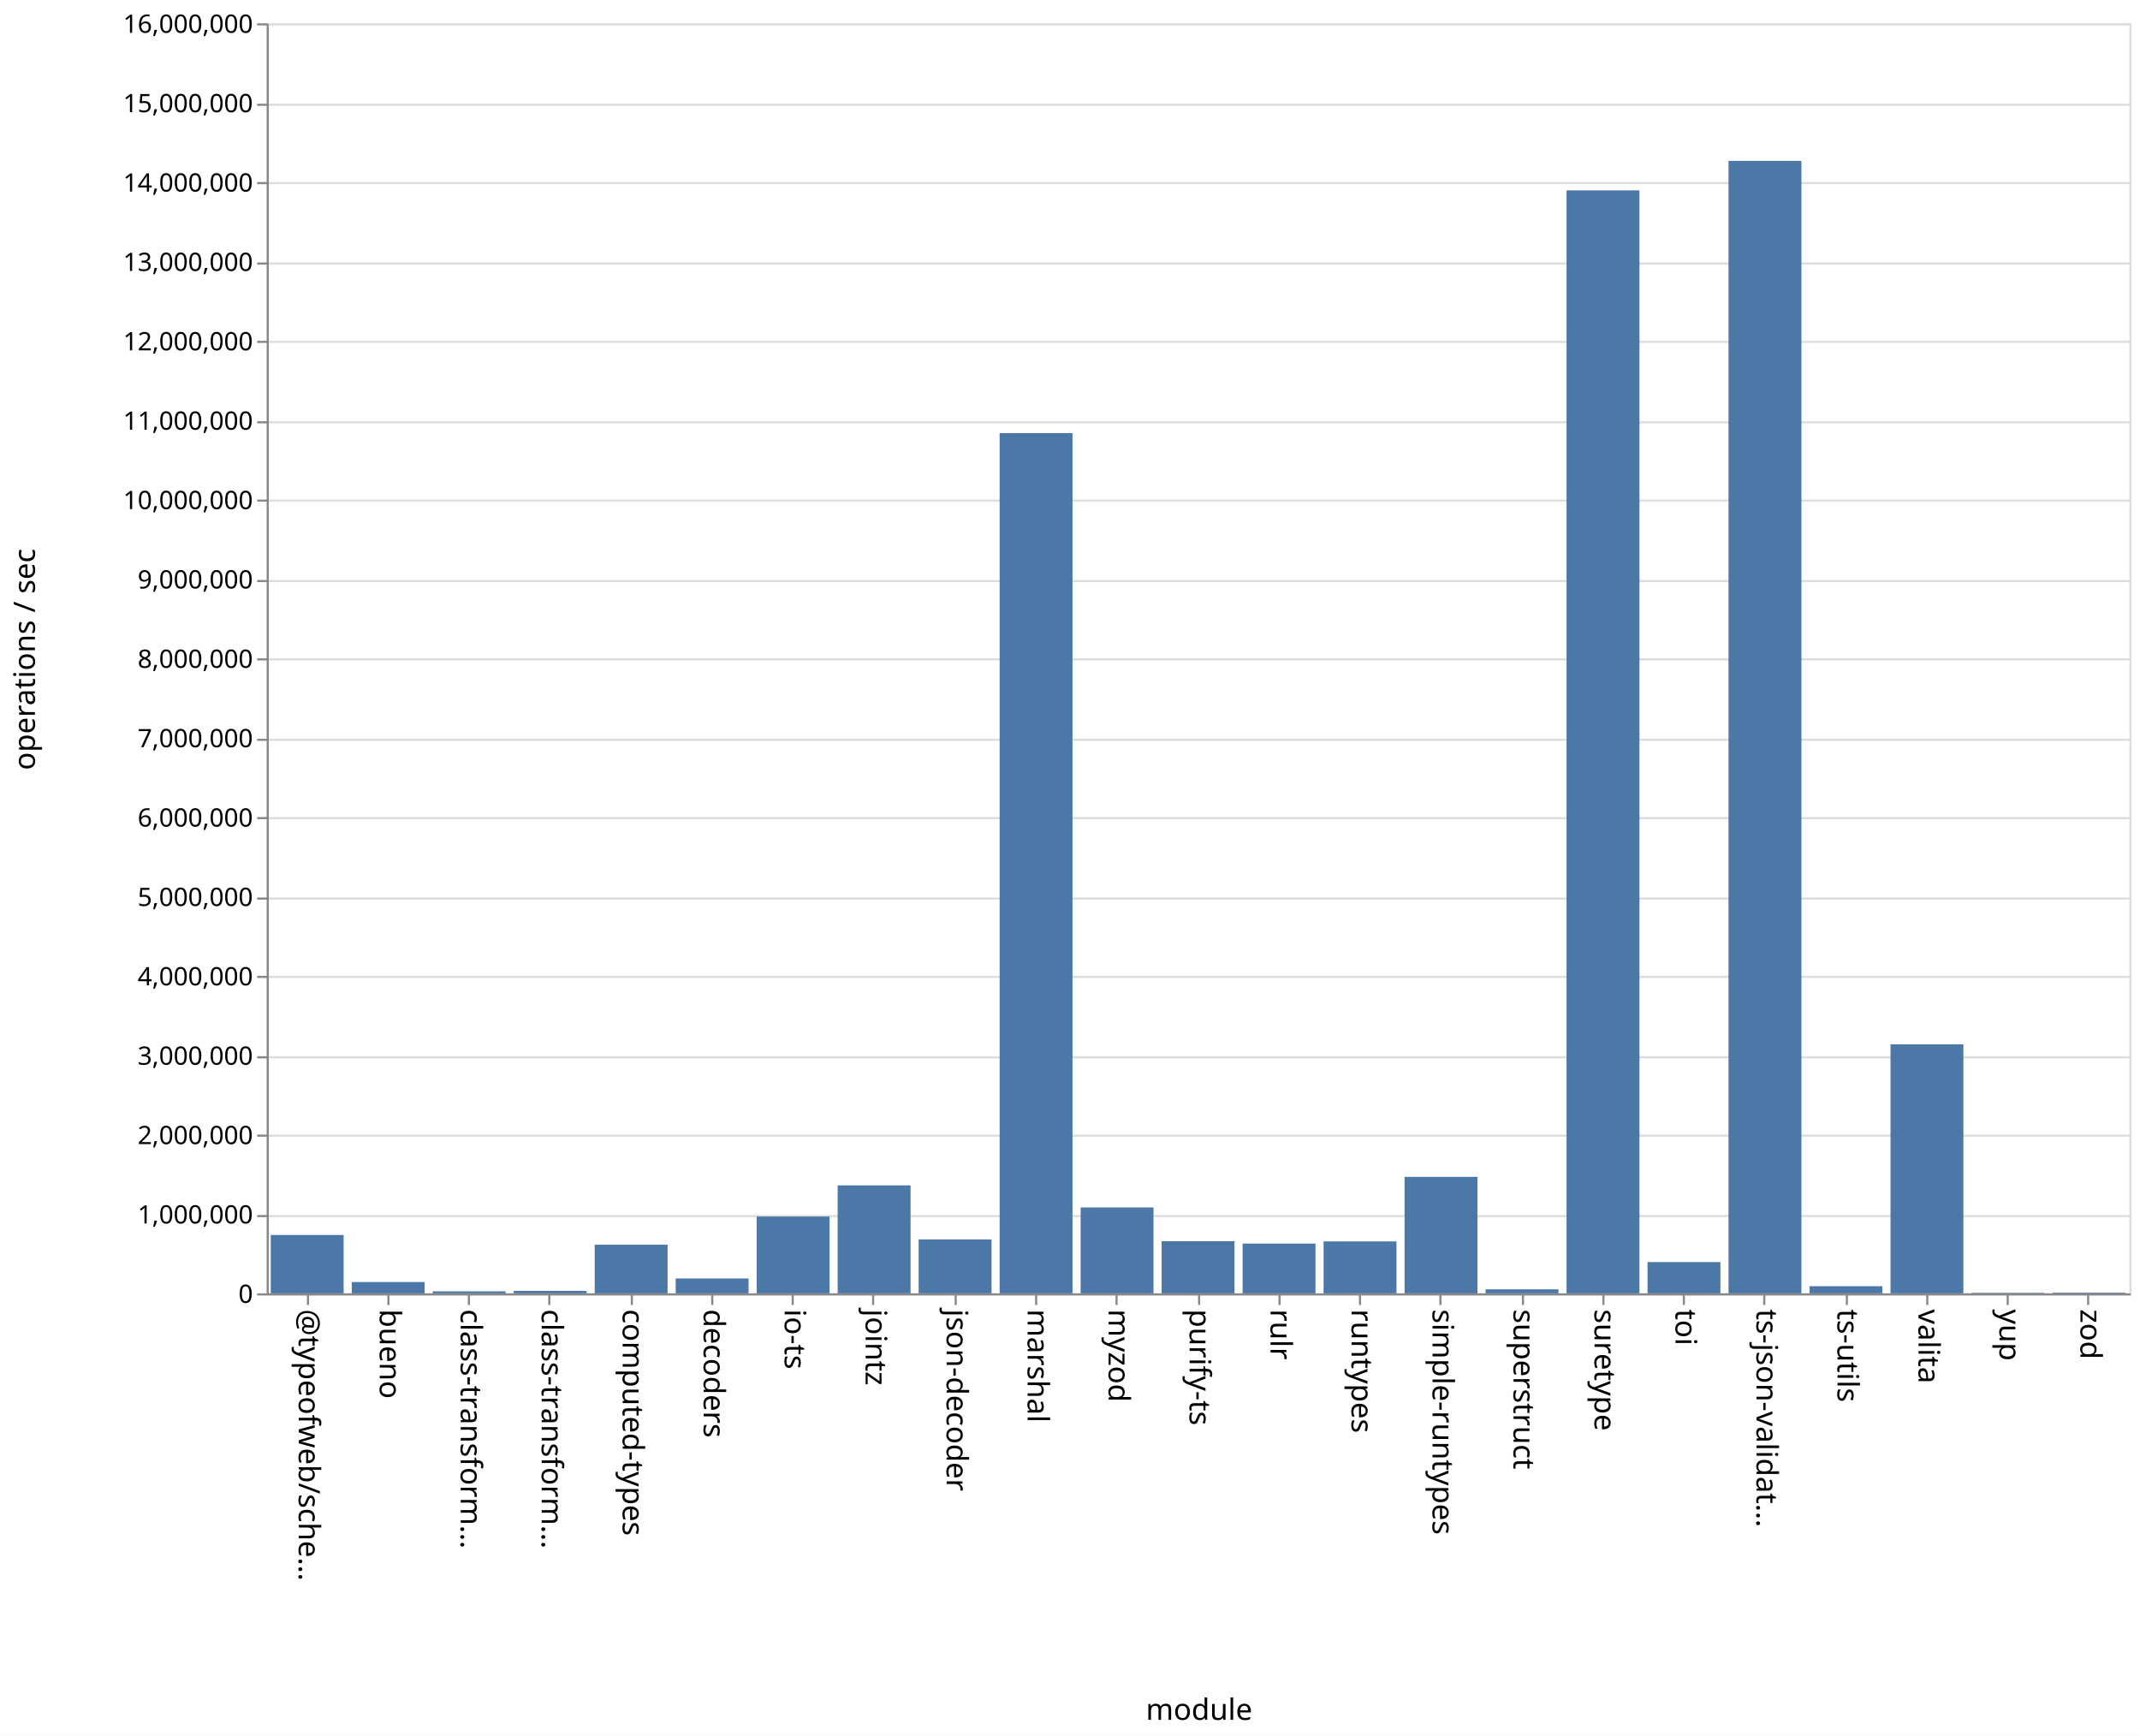
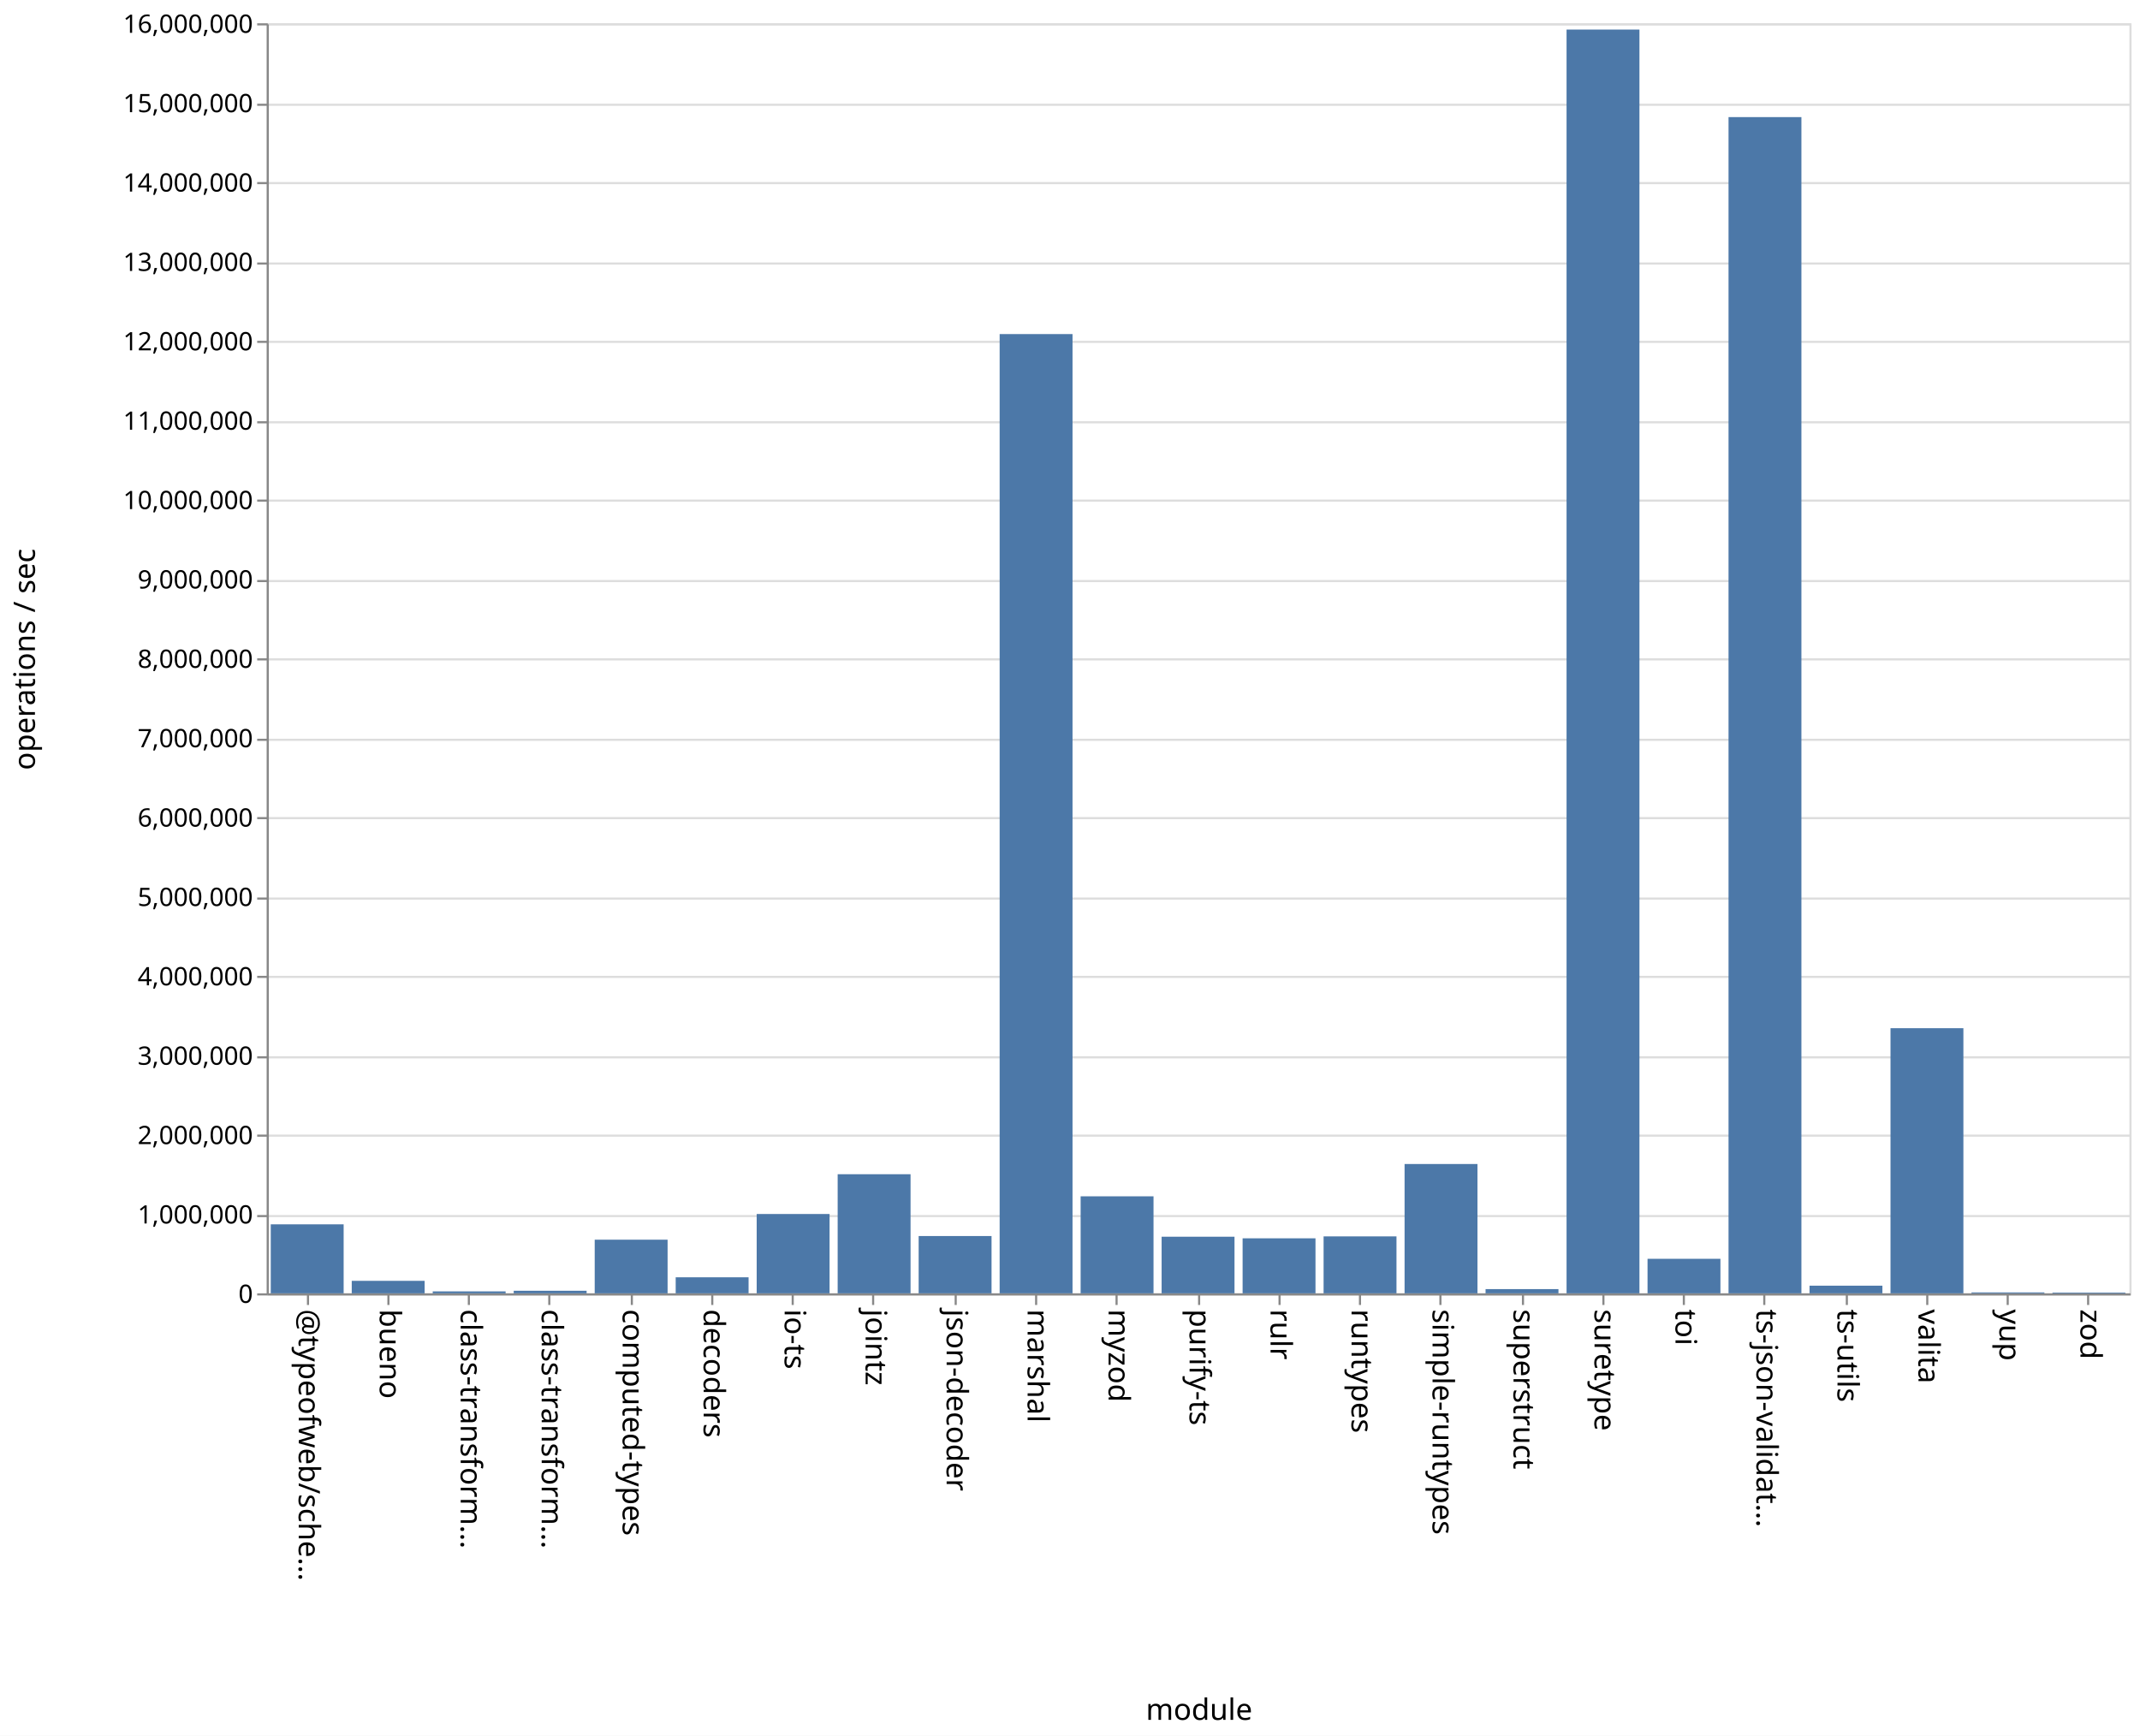
<svg xmlns="http://www.w3.org/2000/svg" class="marks" width="1011" height="820">
  <path fill="#fff" d="M0 0h1011v820H0z" />
  <g class="mark-group role-frame root" aria-roledescription="group mark container" fill="none" stroke-miterlimit="10">
    <path class="background" aria-hidden="true" d="M126.5 11.5h880v600h-880z" stroke="#ddd" />
    <g class="mark-group role-axis" aria-roledescription="axis" aria-label="Y-axis for a linear scale with values from 0 to 16,000,000">
      <path class="background" aria-hidden="true" d="M126.5 11.5z" pointer-events="none" />
      <g class="mark-rule role-axis-grid" pointer-events="none" stroke="#ddd">
        <path d="M126.5 611.5h880M126.5 574.5h880M126.5 536.5h880M126.5 499.5h880M126.5 461.5h880M126.5 424.5h880M126.5 386.5h880M126.5 349.5h880M126.5 311.5h880M126.5 274.5h880M126.5 236.5h880M126.5 199.5h880M126.5 161.5h880M126.5 124.5h880M126.5 86.5h880M126.5 49.5h880M126.5 11.5h880" />
      </g>
    </g>
    <g class="mark-group role-axis" aria-roledescription="axis" aria-label="X-axis titled 'module' for a discrete scale with 23 values: @typeofweb/schema, bueno, class-transformer-validator-async, class-transformer-validator-sync, computed-types, ending with zod">
      <path class="background" aria-hidden="true" d="M126.5 611.5z" pointer-events="none" />
      <g class="mark-rule role-axis-tick" pointer-events="none" stroke="#888">
        <path d="M145.5 611.5v5M183.5 611.5v5M221.5 611.5v5M259.5 611.5v5M298.5 611.5v5M336.5 611.5v5M374.5 611.5v5M412.5 611.5v5M451.5 611.5v5M489.5 611.5v5M527.5 611.5v5M566.5 611.5v5M604.5 611.5v5M642.5 611.5v5M680.5 611.5v5M719.5 611.5v5M757.5 611.5v5M795.5 611.5v5M833.5 611.5v5M872.5 611.5v5M910.5 611.5v5M948.5 611.5v5M986.5 611.5v5" />
      </g>
      <g class="mark-text role-axis-label" pointer-events="none" font-family="sans-serif" font-size="14" fill="#000">
        <text transform="rotate(90 -238.685 379.815)">@typeofweb/sche…</text>
        <text transform="rotate(90 -219.554 398.946)">bueno</text>
        <text transform="rotate(90 -200.424 418.076)">class-transform…</text>
        <text transform="rotate(90 -181.293 437.207)">class-transform…</text>
        <text transform="rotate(90 -162.163 456.337)">computed-types</text>
        <text transform="rotate(90 -143.033 475.467)">decoders</text>
        <text transform="rotate(90 -123.902 494.598)">io-ts</text>
        <text transform="rotate(90 -104.772 513.728)">jointz</text>
        <text transform="rotate(90 -85.641 532.859)">json-decoder</text>
        <text transform="rotate(90 -66.51 551.99)">marshal</text>
        <text transform="rotate(90 -47.38 571.12)">myzod</text>
        <text transform="rotate(90 -28.25 590.25)">purify-ts</text>
        <text transform="rotate(90 -9.12 609.38)">rulr</text>
        <text transform="rotate(90 10.01 628.51)">runtypes</text>
        <text transform="rotate(90 29.141 647.641)">simple-runtypes</text>
        <text transform="rotate(90 48.272 666.772)">superstruct</text>
        <text transform="rotate(90 67.402 685.902)">suretype</text>
        <text transform="rotate(90 86.533 705.033)">toi</text>
        <text transform="rotate(90 105.663 724.163)">ts-json-validat…</text>
        <text transform="rotate(90 124.793 743.293)">ts-utils</text>
        <text transform="rotate(90 143.924 762.424)">valita</text>
        <text transform="rotate(90 163.054 781.554)">yup</text>
        <text transform="rotate(90 182.185 800.685)">zod</text>
      </g>
      <path stroke="#888" d="M126.5 611.5h880" class="mark-rule role-axis-domain" pointer-events="none" />
      <text text-anchor="middle" transform="translate(566.5 812.5)" font-family="sans-serif" font-size="14" fill="#000" class="mark-text role-axis-title" pointer-events="none">module</text>
    </g>
    <g class="mark-group role-axis" aria-roledescription="axis" aria-label="Y-axis titled 'operations / sec' for a linear scale with values from 0 to 16,000,000">
      <path class="background" aria-hidden="true" d="M126.5 11.5z" pointer-events="none" />
      <g class="mark-rule role-axis-tick" pointer-events="none" stroke="#888">
        <path d="M126.5 611.5h-5M126.5 574.5h-5M126.5 536.5h-5M126.5 499.5h-5M126.5 461.5h-5M126.5 424.5h-5M126.5 386.5h-5M126.5 349.5h-5M126.5 311.5h-5M126.5 274.5h-5M126.5 236.5h-5M126.5 199.5h-5M126.5 161.5h-5M126.5 124.5h-5M126.5 86.5h-5M126.5 49.5h-5M126.5 11.5h-5" />
      </g>
      <g class="mark-text role-axis-label" pointer-events="none" text-anchor="end" font-family="sans-serif" font-size="12" fill="#000">
        <text transform="translate(119.5 615.5)">0</text>
        <text transform="translate(119.5 578)">1,000,000</text>
        <text transform="translate(119.5 540.5)">2,000,000</text>
        <text transform="translate(119.5 503)">3,000,000</text>
        <text transform="translate(119.5 465.5)">4,000,000</text>
        <text transform="translate(119.5 428)">5,000,000</text>
        <text transform="translate(119.5 390.5)">6,000,000</text>
        <text transform="translate(119.5 353)">7,000,000</text>
        <text transform="translate(119.5 315.5)">8,000,000</text>
        <text transform="translate(119.5 278)">9,000,000</text>
        <text transform="translate(119.5 240.5)">10,000,000</text>
        <text transform="translate(119.5 203)">11,000,000</text>
        <text transform="translate(119.5 165.5)">12,000,000</text>
        <text transform="translate(119.5 128)">13,000,000</text>
        <text transform="translate(119.5 90.5)">14,000,000</text>
        <text transform="translate(119.5 53)">15,000,000</text>
        <text transform="translate(119.5 15.5)">16,000,000</text>
      </g>
      <path stroke="#888" d="M126.5 611.5v-600" class="mark-rule role-axis-domain" pointer-events="none" />
      <text text-anchor="middle" transform="rotate(-90 164 147.5)" font-family="sans-serif" font-size="14" fill="#000" class="mark-text role-axis-title" pointer-events="none">operations / sec</text>
    </g>
    <g class="mark-rect role-mark marks" aria-roledescription="rect mark container" fill="#4c78a8">
-       <path d="M166.174 605.663h34.435V611h-34.435zM204.435 610.064h34.435V611h-34.435zM242.696 609.822h34.434V611h-34.434zM280.957 588.025h34.434V611h-34.434zM319.217 603.954h34.435V611h-34.435zM357.478 574.704h34.435V611h-34.435zM395.74 559.987h34.434V611h-34.435zM434 585.517h34.435V611H434zM472.26 204.592h34.436V611H472.26zM510.522 570.421h34.435V611h-34.435zM548.783 586.344h34.434V611h-34.434zM587.043 587.48h34.435V611h-34.435zM625.304 586.463h34.435V611h-34.435zM663.565 555.958H698V611h-34.435zM701.826 609.106h34.435V611h-34.435zM740.087 89.95h34.435V611h-34.435zM778.348 596.224h34.435V611h-34.435zM816.609 76.01h34.434V611H816.61zM854.87 607.624h34.434V611H854.87zM127.913 583.438h34.435V611h-34.435zM893.13 493.366h34.435V611H893.13zM931.391 610.745h34.435V611h-34.435zM969.652 610.673h34.435V611h-34.435z" />
+       <path d="M166.174 605.078h34.435V611h-34.435zM204.435 610.073h34.435V611h-34.435zM242.696 609.79h34.434V611h-34.434zM280.957 585.642h34.434V611h-34.434zM319.217 603.425h34.435V611h-34.435zM357.478 573.528h34.435V611h-34.435zM395.74 554.719h34.434V611h-34.435zM434 583.917h34.435V611H434zM472.26 157.832h34.436V611H472.26zM510.522 565.167h34.435V611h-34.435zM548.783 584.243h34.434V611h-34.434zM587.043 584.996h34.435V611h-34.435zM625.304 584.076h34.435V611h-34.435zM663.565 549.896H698V611h-34.435zM701.826 608.991h34.435V611h-34.435zM740.087 13.956h34.435V611h-34.435zM778.348 594.68h34.435V611h-34.435zM816.609 55.315h34.434V611H816.61zM854.87 607.37h34.434V611H854.87zM127.913 578.409h34.435V611h-34.435zM893.13 485.73h34.435V611H893.13zM931.391 610.57h34.435v.43h-34.435zM969.652 610.645h34.435V611h-34.435z" />
    </g>
  </g>
</svg>
